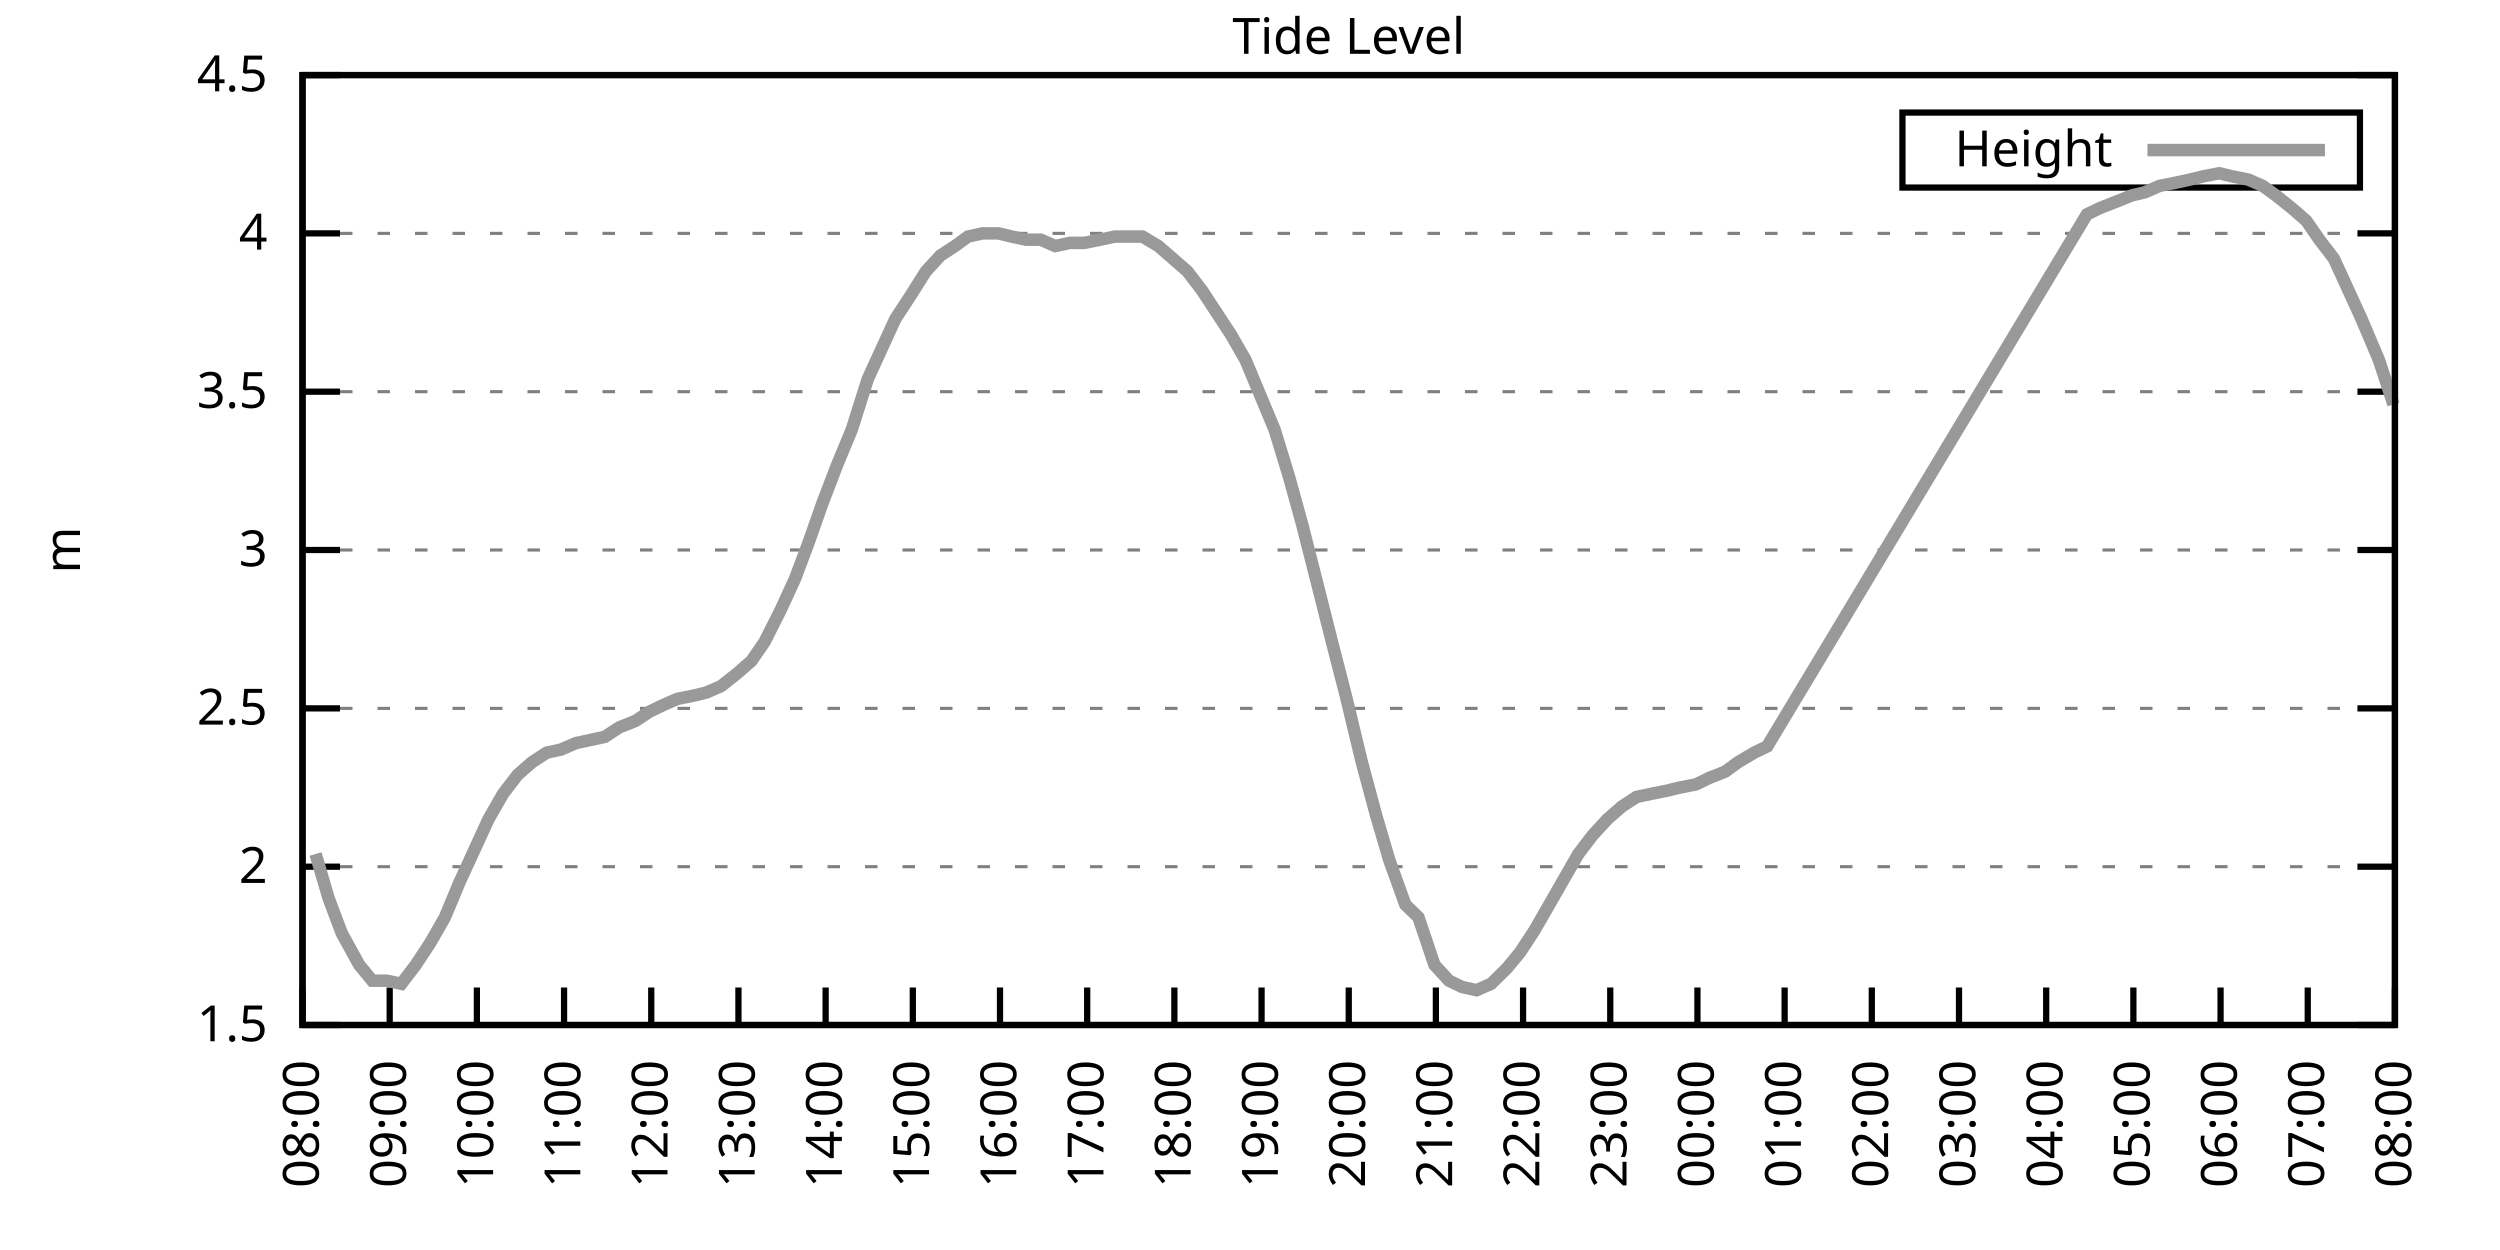
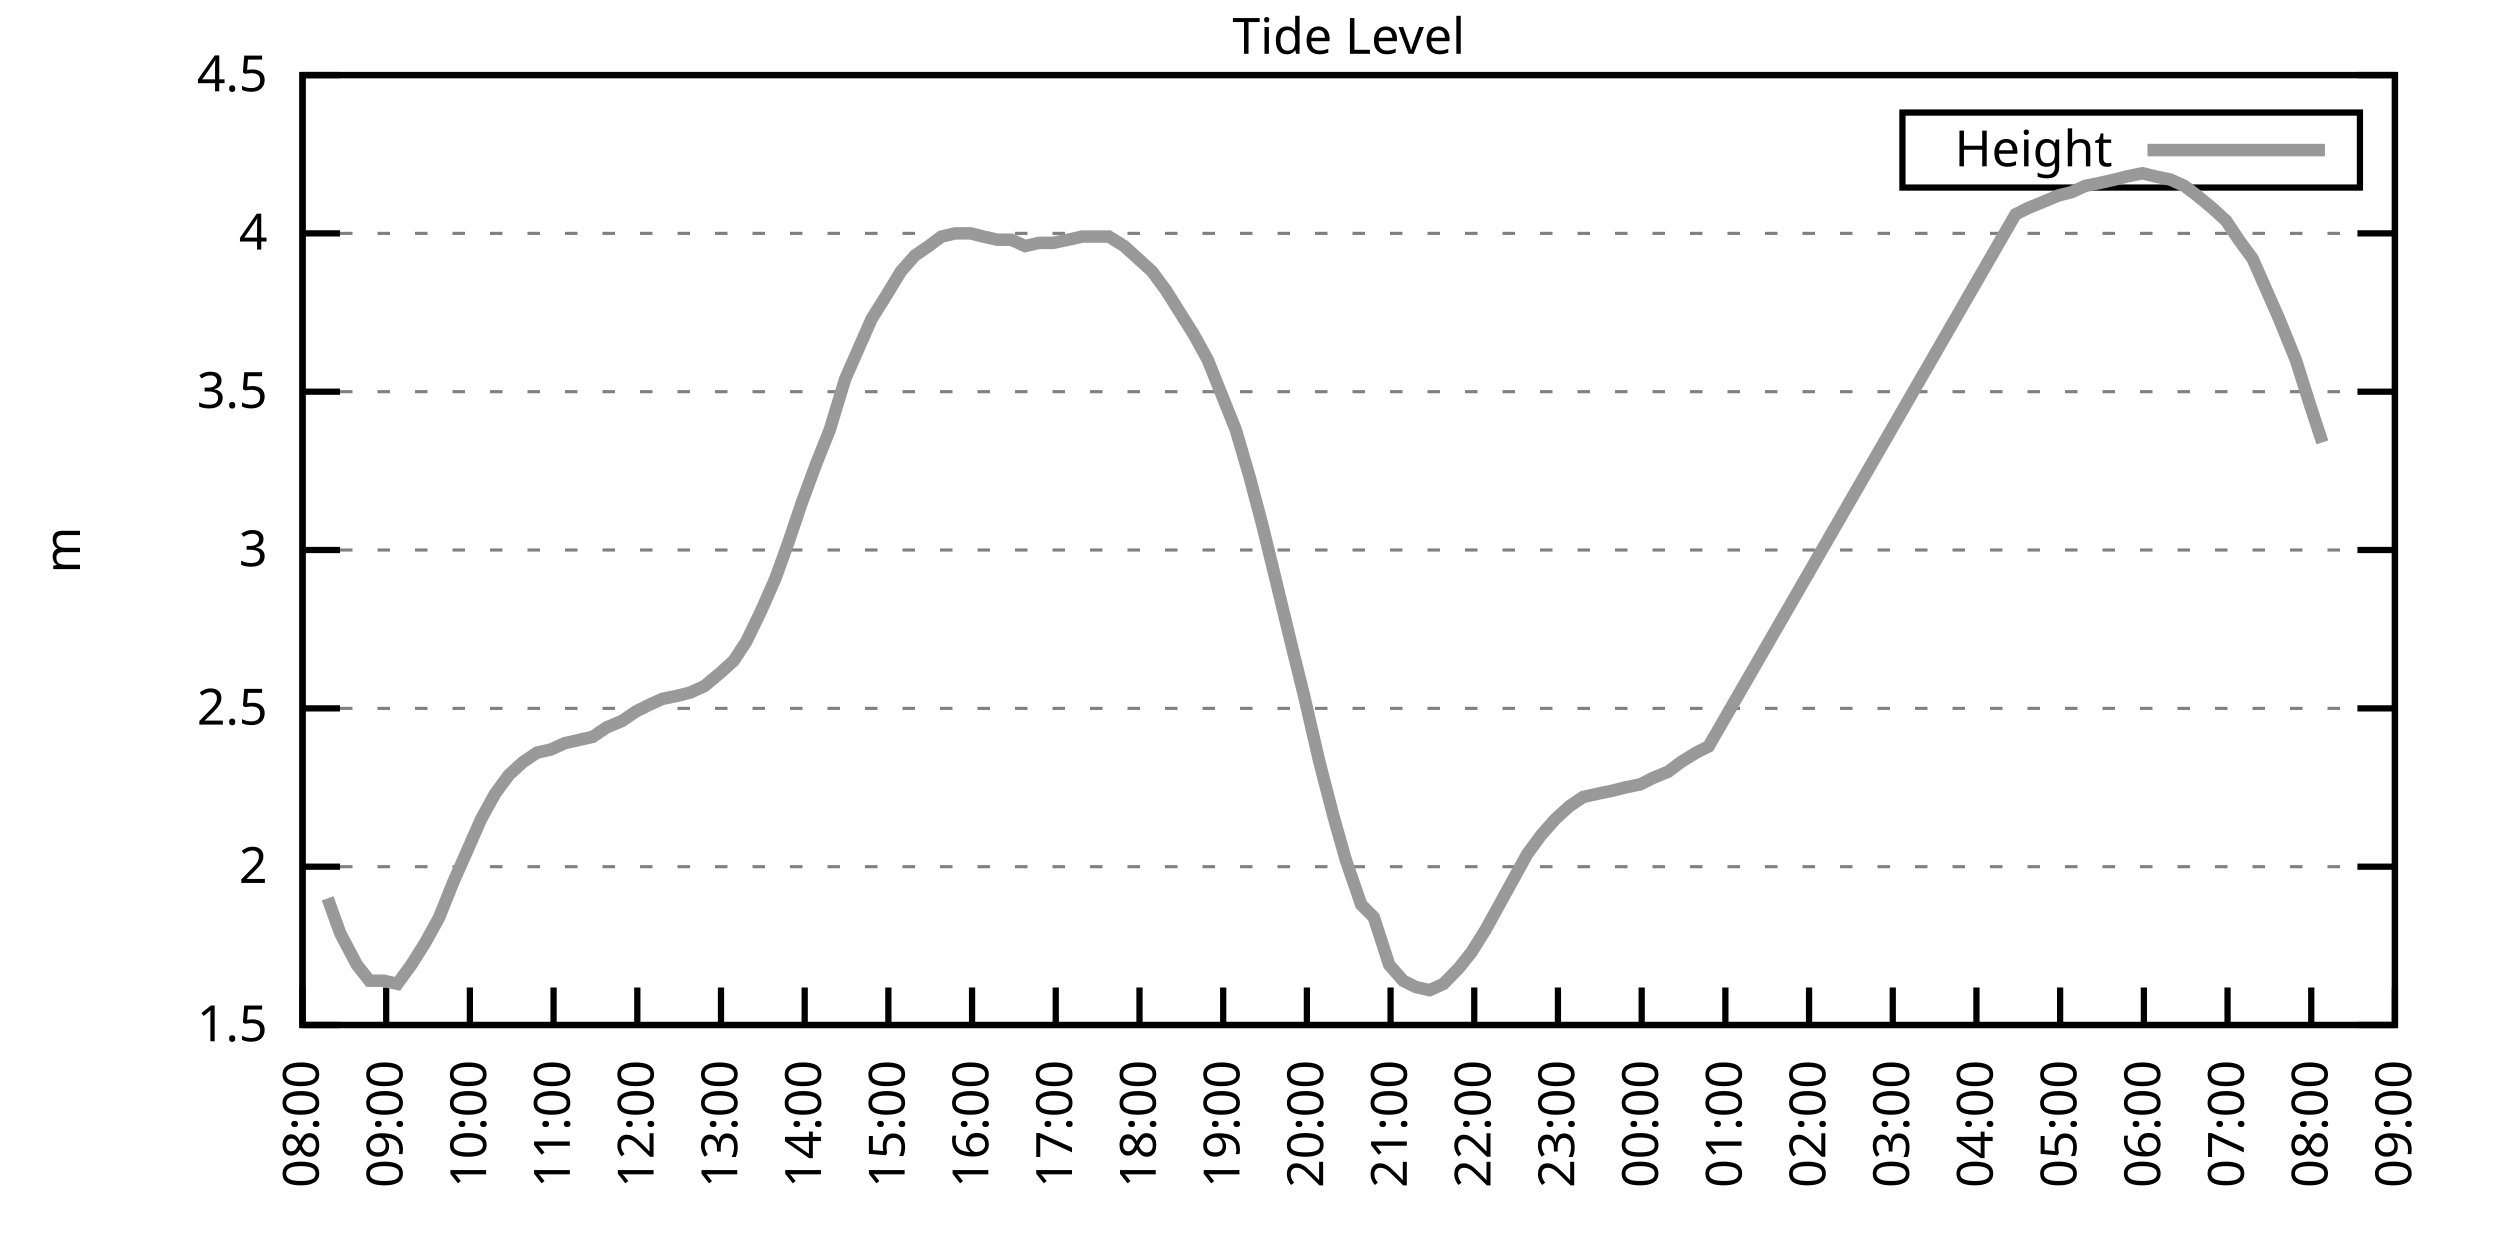
<svg xmlns="http://www.w3.org/2000/svg" xmlns:xlink="http://www.w3.org/1999/xlink" width="400" height="200" viewBox="0 0 400 200">
  <g id="gnuplot_canvas">
    <rect x="0" y="0" width="400" height="200" fill="none" />
    <defs>
      <circle id="gpDot" r="0.5" stroke-width="0.5" stroke="currentColor" />
      <path id="gpPt0" stroke-width="0.333" stroke="currentColor" d="M-1,0 h2 M0,-1 v2" />
      <path id="gpPt1" stroke-width="0.333" stroke="currentColor" d="M-1,-1 L1,1 M1,-1 L-1,1" />
      <path id="gpPt2" stroke-width="0.333" stroke="currentColor" d="M-1,0 L1,0 M0,-1 L0,1 M-1,-1 L1,1 M-1,1 L1,-1" />
      <rect id="gpPt3" stroke-width="0.333" stroke="currentColor" x="-1" y="-1" width="2" height="2" />
      <rect id="gpPt4" stroke-width="0.333" stroke="currentColor" fill="currentColor" x="-1" y="-1" width="2" height="2" />
      <circle id="gpPt5" stroke-width="0.333" stroke="currentColor" cx="0" cy="0" r="1" />
      <use xlink:href="#gpPt5" id="gpPt6" fill="currentColor" stroke="none" />
      <path id="gpPt7" stroke-width="0.333" stroke="currentColor" d="M0,-1.33 L-1.33,0.67 L1.33,0.67 z" />
      <use xlink:href="#gpPt7" id="gpPt8" fill="currentColor" stroke="none" />
      <use xlink:href="#gpPt7" id="gpPt9" stroke="currentColor" transform="rotate(180)" />
      <use xlink:href="#gpPt9" id="gpPt10" fill="currentColor" stroke="none" />
      <use xlink:href="#gpPt3" id="gpPt11" stroke="currentColor" transform="rotate(45)" />
      <use xlink:href="#gpPt11" id="gpPt12" fill="currentColor" stroke="none" />
      <path id="gpPt13" stroke-width="0.333" stroke="currentColor" d="M0,1.330 L1.265,0.411 L0.782,-1.067 L-0.782,-1.076 L-1.265,0.411 z" />
      <use xlink:href="#gpPt13" id="gpPt14" fill="currentColor" stroke="none" />
      <filter id="textbox" filterUnits="objectBoundingBox" x="0" y="0" height="1" width="1">
        <feFlood flood-color="white" flood-opacity="1" result="bgnd" />
        <feComposite in="SourceGraphic" in2="bgnd" operator="atop" />
      </filter>
      <filter id="greybox" filterUnits="objectBoundingBox" x="0" y="0" height="1" width="1">
        <feFlood flood-color="lightgrey" flood-opacity="1" result="grey" />
        <feComposite in="SourceGraphic" in2="grey" operator="atop" />
      </filter>
    </defs>
    <g fill="none" color="white" stroke="currentColor" stroke-width="1.00" stroke-linecap="butt" stroke-linejoin="miter">
</g>
    <g fill="none" color="black" stroke="currentColor" stroke-width="1.00" stroke-linecap="butt" stroke-linejoin="miter">
      <g stroke="none" shape-rendering="crispEdges">
        <polygon fill="rgb(255, 255, 255)" points="48.40,164.00 383.18,164.00 383.18,12.02 48.40,12.02 " />
      </g>
    </g>
    <g fill="none" color="black" stroke="currentColor" stroke-width="1.00" stroke-linecap="butt" stroke-linejoin="miter">
</g>
    <g fill="none" color="black" stroke="black" stroke-width="0.50" stroke-linecap="butt" stroke-linejoin="miter">
</g>
    <g fill="none" color="gray" stroke="currentColor" stroke-width="0.50" stroke-linecap="butt" stroke-linejoin="miter">
      <path stroke="gray" stroke-dasharray="2,4" class="gridline" d="M48.40,164.00 L383.19,164.00  " />
    </g>
    <g fill="none" color="gray" stroke="gray" stroke-width="1.00" stroke-linecap="butt" stroke-linejoin="miter">
</g>
    <g fill="none" color="black" stroke="currentColor" stroke-width="1.00" stroke-linecap="butt" stroke-linejoin="miter">
      <path stroke="black" d="M48.40,164.00 L54.40,164.00 M383.19,164.00 L377.19,164.00  " />
      <g transform="translate(42.80,166.60)" stroke="none" fill="black" font-family="Sans" font-size="8.00" text-anchor="end">
        <text>
          <tspan font-family="Sans"> 1.5</tspan>
        </text>
      </g>
    </g>
    <g fill="none" color="black" stroke="currentColor" stroke-width="1.00" stroke-linecap="butt" stroke-linejoin="miter">
</g>
    <g fill="none" color="black" stroke="black" stroke-width="0.50" stroke-linecap="butt" stroke-linejoin="miter">
</g>
    <g fill="none" color="gray" stroke="currentColor" stroke-width="0.50" stroke-linecap="butt" stroke-linejoin="miter">
      <path stroke="gray" stroke-dasharray="2,4" class="gridline" d="M48.40,138.67 L383.19,138.67  " />
    </g>
    <g fill="none" color="gray" stroke="gray" stroke-width="1.00" stroke-linecap="butt" stroke-linejoin="miter">
</g>
    <g fill="none" color="black" stroke="currentColor" stroke-width="1.00" stroke-linecap="butt" stroke-linejoin="miter">
      <path stroke="black" d="M48.40,138.67 L54.40,138.67 M383.19,138.67 L377.19,138.67  " />
      <g transform="translate(42.80,141.27)" stroke="none" fill="black" font-family="Sans" font-size="8.00" text-anchor="end">
        <text>
          <tspan font-family="Sans"> 2</tspan>
        </text>
      </g>
    </g>
    <g fill="none" color="black" stroke="currentColor" stroke-width="1.00" stroke-linecap="butt" stroke-linejoin="miter">
</g>
    <g fill="none" color="black" stroke="black" stroke-width="0.50" stroke-linecap="butt" stroke-linejoin="miter">
</g>
    <g fill="none" color="gray" stroke="currentColor" stroke-width="0.50" stroke-linecap="butt" stroke-linejoin="miter">
      <path stroke="gray" stroke-dasharray="2,4" class="gridline" d="M48.40,113.34 L383.19,113.34  " />
    </g>
    <g fill="none" color="gray" stroke="gray" stroke-width="1.00" stroke-linecap="butt" stroke-linejoin="miter">
</g>
    <g fill="none" color="black" stroke="currentColor" stroke-width="1.00" stroke-linecap="butt" stroke-linejoin="miter">
      <path stroke="black" d="M48.40,113.34 L54.40,113.34 M383.19,113.34 L377.19,113.34  " />
      <g transform="translate(42.80,115.94)" stroke="none" fill="black" font-family="Sans" font-size="8.00" text-anchor="end">
        <text>
          <tspan font-family="Sans"> 2.5</tspan>
        </text>
      </g>
    </g>
    <g fill="none" color="black" stroke="currentColor" stroke-width="1.00" stroke-linecap="butt" stroke-linejoin="miter">
</g>
    <g fill="none" color="black" stroke="black" stroke-width="0.50" stroke-linecap="butt" stroke-linejoin="miter">
</g>
    <g fill="none" color="gray" stroke="currentColor" stroke-width="0.50" stroke-linecap="butt" stroke-linejoin="miter">
      <path stroke="gray" stroke-dasharray="2,4" class="gridline" d="M48.40,88.00 L383.19,88.00  " />
    </g>
    <g fill="none" color="gray" stroke="gray" stroke-width="1.00" stroke-linecap="butt" stroke-linejoin="miter">
</g>
    <g fill="none" color="black" stroke="currentColor" stroke-width="1.00" stroke-linecap="butt" stroke-linejoin="miter">
      <path stroke="black" d="M48.40,88.00 L54.40,88.00 M383.19,88.00 L377.19,88.00  " />
      <g transform="translate(42.80,90.60)" stroke="none" fill="black" font-family="Sans" font-size="8.00" text-anchor="end">
        <text>
          <tspan font-family="Sans"> 3</tspan>
        </text>
      </g>
    </g>
    <g fill="none" color="black" stroke="currentColor" stroke-width="1.00" stroke-linecap="butt" stroke-linejoin="miter">
</g>
    <g fill="none" color="black" stroke="black" stroke-width="0.50" stroke-linecap="butt" stroke-linejoin="miter">
</g>
    <g fill="none" color="gray" stroke="currentColor" stroke-width="0.50" stroke-linecap="butt" stroke-linejoin="miter">
      <path stroke="gray" stroke-dasharray="2,4" class="gridline" d="M48.40,62.67 L383.19,62.67  " />
    </g>
    <g fill="none" color="gray" stroke="gray" stroke-width="1.00" stroke-linecap="butt" stroke-linejoin="miter">
</g>
    <g fill="none" color="black" stroke="currentColor" stroke-width="1.00" stroke-linecap="butt" stroke-linejoin="miter">
      <path stroke="black" d="M48.40,62.67 L54.40,62.67 M383.19,62.67 L377.19,62.67  " />
      <g transform="translate(42.80,65.27)" stroke="none" fill="black" font-family="Sans" font-size="8.00" text-anchor="end">
        <text>
          <tspan font-family="Sans"> 3.5</tspan>
        </text>
      </g>
    </g>
    <g fill="none" color="black" stroke="currentColor" stroke-width="1.00" stroke-linecap="butt" stroke-linejoin="miter">
</g>
    <g fill="none" color="black" stroke="black" stroke-width="0.50" stroke-linecap="butt" stroke-linejoin="miter">
</g>
    <g fill="none" color="gray" stroke="currentColor" stroke-width="0.50" stroke-linecap="butt" stroke-linejoin="miter">
      <path stroke="gray" stroke-dasharray="2,4" class="gridline" d="M48.40,37.34 L383.19,37.34  " />
    </g>
    <g fill="none" color="gray" stroke="gray" stroke-width="1.00" stroke-linecap="butt" stroke-linejoin="miter">
</g>
    <g fill="none" color="black" stroke="currentColor" stroke-width="1.00" stroke-linecap="butt" stroke-linejoin="miter">
      <path stroke="black" d="M48.40,37.34 L54.40,37.34 M383.19,37.34 L377.19,37.34  " />
      <g transform="translate(42.80,39.94)" stroke="none" fill="black" font-family="Sans" font-size="8.00" text-anchor="end">
        <text>
          <tspan font-family="Sans"> 4</tspan>
        </text>
      </g>
    </g>
    <g fill="none" color="black" stroke="currentColor" stroke-width="1.00" stroke-linecap="butt" stroke-linejoin="miter">
</g>
    <g fill="none" color="black" stroke="black" stroke-width="0.50" stroke-linecap="butt" stroke-linejoin="miter">
</g>
    <g fill="none" color="gray" stroke="currentColor" stroke-width="0.50" stroke-linecap="butt" stroke-linejoin="miter">
      <path stroke="gray" stroke-dasharray="2,4" class="gridline" d="M48.40,12.01 L383.19,12.01  " />
    </g>
    <g fill="none" color="gray" stroke="gray" stroke-width="1.00" stroke-linecap="butt" stroke-linejoin="miter">
</g>
    <g fill="none" color="black" stroke="currentColor" stroke-width="1.00" stroke-linecap="butt" stroke-linejoin="miter">
      <path stroke="black" d="M48.40,12.01 L54.40,12.01 M383.19,12.01 L377.19,12.01  " />
      <g transform="translate(42.80,14.61)" stroke="none" fill="black" font-family="Sans" font-size="8.00" text-anchor="end">
        <text>
          <tspan font-family="Sans"> 4.5</tspan>
        </text>
      </g>
    </g>
    <g fill="none" color="black" stroke="currentColor" stroke-width="1.00" stroke-linecap="butt" stroke-linejoin="miter">
      <path stroke="black" d="M48.40,164.00 L48.40,158.00  " />
      <g transform="translate(51.00,169.60) rotate(270.00)" stroke="none" fill="black" font-family="Sans" font-size="8.00" text-anchor="end">
        <text>
          <tspan font-family="Sans">08:00</tspan>
        </text>
      </g>
    </g>
    <g fill="none" color="black" stroke="currentColor" stroke-width="1.00" stroke-linecap="butt" stroke-linejoin="miter">
-       <path stroke="black" d="M62.35,164.00 L62.35,158.00  " />
-       <g transform="translate(64.95,169.60) rotate(270.00)" stroke="none" fill="black" font-family="Sans" font-size="8.00" text-anchor="end">
+       <path stroke="black" d="M61.79,164.00 L61.79,158.00  " />
+       <g transform="translate(64.39,169.60) rotate(270.00)" stroke="none" fill="black" font-family="Sans" font-size="8.00" text-anchor="end">
        <text>
          <tspan font-family="Sans">09:00</tspan>
        </text>
      </g>
    </g>
    <g fill="none" color="black" stroke="currentColor" stroke-width="1.00" stroke-linecap="butt" stroke-linejoin="miter">
-       <path stroke="black" d="M76.30,164.00 L76.30,158.00  " />
-       <g transform="translate(78.90,169.60) rotate(270.00)" stroke="none" fill="black" font-family="Sans" font-size="8.00" text-anchor="end">
+       <path stroke="black" d="M75.18,164.00 L75.18,158.00  " />
+       <g transform="translate(77.78,169.60) rotate(270.00)" stroke="none" fill="black" font-family="Sans" font-size="8.00" text-anchor="end">
        <text>
          <tspan font-family="Sans">10:00</tspan>
        </text>
      </g>
    </g>
    <g fill="none" color="black" stroke="currentColor" stroke-width="1.00" stroke-linecap="butt" stroke-linejoin="miter">
-       <path stroke="black" d="M90.25,164.00 L90.25,158.00  " />
-       <g transform="translate(92.85,169.60) rotate(270.00)" stroke="none" fill="black" font-family="Sans" font-size="8.00" text-anchor="end">
+       <path stroke="black" d="M88.57,164.00 L88.57,158.00  " />
+       <g transform="translate(91.17,169.60) rotate(270.00)" stroke="none" fill="black" font-family="Sans" font-size="8.00" text-anchor="end">
        <text>
          <tspan font-family="Sans">11:00</tspan>
        </text>
      </g>
    </g>
    <g fill="none" color="black" stroke="currentColor" stroke-width="1.00" stroke-linecap="butt" stroke-linejoin="miter">
-       <path stroke="black" d="M104.20,164.00 L104.20,158.00  " />
-       <g transform="translate(106.80,169.60) rotate(270.00)" stroke="none" fill="black" font-family="Sans" font-size="8.00" text-anchor="end">
+       <path stroke="black" d="M101.97,164.00 L101.97,158.00  " />
+       <g transform="translate(104.57,169.60) rotate(270.00)" stroke="none" fill="black" font-family="Sans" font-size="8.00" text-anchor="end">
        <text>
          <tspan font-family="Sans">12:00</tspan>
        </text>
      </g>
    </g>
    <g fill="none" color="black" stroke="currentColor" stroke-width="1.00" stroke-linecap="butt" stroke-linejoin="miter">
-       <path stroke="black" d="M118.15,164.00 L118.15,158.00  " />
-       <g transform="translate(120.75,169.60) rotate(270.00)" stroke="none" fill="black" font-family="Sans" font-size="8.00" text-anchor="end">
+       <path stroke="black" d="M115.36,164.00 L115.36,158.00  " />
+       <g transform="translate(117.96,169.60) rotate(270.00)" stroke="none" fill="black" font-family="Sans" font-size="8.00" text-anchor="end">
        <text>
          <tspan font-family="Sans">13:00</tspan>
        </text>
      </g>
    </g>
    <g fill="none" color="black" stroke="currentColor" stroke-width="1.00" stroke-linecap="butt" stroke-linejoin="miter">
-       <path stroke="black" d="M132.10,164.00 L132.10,158.00  " />
-       <g transform="translate(134.70,169.60) rotate(270.00)" stroke="none" fill="black" font-family="Sans" font-size="8.00" text-anchor="end">
+       <path stroke="black" d="M128.75,164.00 L128.75,158.00  " />
+       <g transform="translate(131.35,169.60) rotate(270.00)" stroke="none" fill="black" font-family="Sans" font-size="8.00" text-anchor="end">
        <text>
          <tspan font-family="Sans">14:00</tspan>
        </text>
      </g>
    </g>
    <g fill="none" color="black" stroke="currentColor" stroke-width="1.00" stroke-linecap="butt" stroke-linejoin="miter">
-       <path stroke="black" d="M146.05,164.00 L146.05,158.00  " />
-       <g transform="translate(148.65,169.60) rotate(270.00)" stroke="none" fill="black" font-family="Sans" font-size="8.00" text-anchor="end">
+       <path stroke="black" d="M142.14,164.00 L142.14,158.00  " />
+       <g transform="translate(144.74,169.60) rotate(270.00)" stroke="none" fill="black" font-family="Sans" font-size="8.00" text-anchor="end">
        <text>
          <tspan font-family="Sans">15:00</tspan>
        </text>
      </g>
    </g>
    <g fill="none" color="black" stroke="currentColor" stroke-width="1.00" stroke-linecap="butt" stroke-linejoin="miter">
-       <path stroke="black" d="M160.00,164.00 L160.00,158.00  " />
-       <g transform="translate(162.60,169.60) rotate(270.00)" stroke="none" fill="black" font-family="Sans" font-size="8.00" text-anchor="end">
+       <path stroke="black" d="M155.53,164.00 L155.53,158.00  " />
+       <g transform="translate(158.13,169.60) rotate(270.00)" stroke="none" fill="black" font-family="Sans" font-size="8.00" text-anchor="end">
        <text>
          <tspan font-family="Sans">16:00</tspan>
        </text>
      </g>
    </g>
    <g fill="none" color="black" stroke="currentColor" stroke-width="1.00" stroke-linecap="butt" stroke-linejoin="miter">
-       <path stroke="black" d="M173.95,164.00 L173.95,158.00  " />
-       <g transform="translate(176.55,169.60) rotate(270.00)" stroke="none" fill="black" font-family="Sans" font-size="8.00" text-anchor="end">
+       <path stroke="black" d="M168.92,164.00 L168.92,158.00  " />
+       <g transform="translate(171.52,169.60) rotate(270.00)" stroke="none" fill="black" font-family="Sans" font-size="8.00" text-anchor="end">
        <text>
          <tspan font-family="Sans">17:00</tspan>
        </text>
      </g>
    </g>
    <g fill="none" color="black" stroke="currentColor" stroke-width="1.00" stroke-linecap="butt" stroke-linejoin="miter">
-       <path stroke="black" d="M187.90,164.00 L187.90,158.00  " />
-       <g transform="translate(190.50,169.60) rotate(270.00)" stroke="none" fill="black" font-family="Sans" font-size="8.00" text-anchor="end">
+       <path stroke="black" d="M182.32,164.00 L182.32,158.00  " />
+       <g transform="translate(184.92,169.60) rotate(270.00)" stroke="none" fill="black" font-family="Sans" font-size="8.00" text-anchor="end">
        <text>
          <tspan font-family="Sans">18:00</tspan>
        </text>
      </g>
    </g>
    <g fill="none" color="black" stroke="currentColor" stroke-width="1.00" stroke-linecap="butt" stroke-linejoin="miter">
-       <path stroke="black" d="M201.85,164.00 L201.85,158.00  " />
-       <g transform="translate(204.45,169.60) rotate(270.00)" stroke="none" fill="black" font-family="Sans" font-size="8.00" text-anchor="end">
+       <path stroke="black" d="M195.71,164.00 L195.71,158.00  " />
+       <g transform="translate(198.31,169.60) rotate(270.00)" stroke="none" fill="black" font-family="Sans" font-size="8.00" text-anchor="end">
        <text>
          <tspan font-family="Sans">19:00</tspan>
        </text>
      </g>
    </g>
    <g fill="none" color="black" stroke="currentColor" stroke-width="1.00" stroke-linecap="butt" stroke-linejoin="miter">
-       <path stroke="black" d="M215.80,164.00 L215.80,158.00  " />
-       <g transform="translate(218.40,169.60) rotate(270.00)" stroke="none" fill="black" font-family="Sans" font-size="8.00" text-anchor="end">
+       <path stroke="black" d="M209.10,164.00 L209.10,158.00  " />
+       <g transform="translate(211.70,169.60) rotate(270.00)" stroke="none" fill="black" font-family="Sans" font-size="8.00" text-anchor="end">
        <text>
          <tspan font-family="Sans">20:00</tspan>
        </text>
      </g>
    </g>
    <g fill="none" color="black" stroke="currentColor" stroke-width="1.00" stroke-linecap="butt" stroke-linejoin="miter">
-       <path stroke="black" d="M229.74,164.00 L229.74,158.00  " />
-       <g transform="translate(232.34,169.60) rotate(270.00)" stroke="none" fill="black" font-family="Sans" font-size="8.00" text-anchor="end">
+       <path stroke="black" d="M222.49,164.00 L222.49,158.00  " />
+       <g transform="translate(225.09,169.60) rotate(270.00)" stroke="none" fill="black" font-family="Sans" font-size="8.00" text-anchor="end">
        <text>
          <tspan font-family="Sans">21:00</tspan>
        </text>
      </g>
    </g>
    <g fill="none" color="black" stroke="currentColor" stroke-width="1.00" stroke-linecap="butt" stroke-linejoin="miter">
-       <path stroke="black" d="M243.69,164.00 L243.69,158.00  " />
-       <g transform="translate(246.29,169.60) rotate(270.00)" stroke="none" fill="black" font-family="Sans" font-size="8.00" text-anchor="end">
+       <path stroke="black" d="M235.88,164.00 L235.88,158.00  " />
+       <g transform="translate(238.48,169.60) rotate(270.00)" stroke="none" fill="black" font-family="Sans" font-size="8.00" text-anchor="end">
        <text>
          <tspan font-family="Sans">22:00</tspan>
        </text>
      </g>
    </g>
    <g fill="none" color="black" stroke="currentColor" stroke-width="1.00" stroke-linecap="butt" stroke-linejoin="miter">
-       <path stroke="black" d="M257.64,164.00 L257.64,158.00  " />
-       <g transform="translate(260.24,169.60) rotate(270.00)" stroke="none" fill="black" font-family="Sans" font-size="8.00" text-anchor="end">
+       <path stroke="black" d="M249.27,164.00 L249.27,158.00  " />
+       <g transform="translate(251.87,169.60) rotate(270.00)" stroke="none" fill="black" font-family="Sans" font-size="8.00" text-anchor="end">
        <text>
          <tspan font-family="Sans">23:00</tspan>
        </text>
      </g>
    </g>
    <g fill="none" color="black" stroke="currentColor" stroke-width="1.00" stroke-linecap="butt" stroke-linejoin="miter">
-       <path stroke="black" d="M271.59,164.00 L271.59,158.00  " />
-       <g transform="translate(274.19,169.60) rotate(270.00)" stroke="none" fill="black" font-family="Sans" font-size="8.00" text-anchor="end">
+       <path stroke="black" d="M262.67,164.00 L262.67,158.00  " />
+       <g transform="translate(265.27,169.60) rotate(270.00)" stroke="none" fill="black" font-family="Sans" font-size="8.00" text-anchor="end">
        <text>
          <tspan font-family="Sans">00:00</tspan>
        </text>
      </g>
    </g>
    <g fill="none" color="black" stroke="currentColor" stroke-width="1.00" stroke-linecap="butt" stroke-linejoin="miter">
-       <path stroke="black" d="M285.54,164.00 L285.54,158.00  " />
-       <g transform="translate(288.14,169.60) rotate(270.00)" stroke="none" fill="black" font-family="Sans" font-size="8.00" text-anchor="end">
+       <path stroke="black" d="M276.06,164.00 L276.06,158.00  " />
+       <g transform="translate(278.66,169.60) rotate(270.00)" stroke="none" fill="black" font-family="Sans" font-size="8.00" text-anchor="end">
        <text>
          <tspan font-family="Sans">01:00</tspan>
        </text>
      </g>
    </g>
    <g fill="none" color="black" stroke="currentColor" stroke-width="1.00" stroke-linecap="butt" stroke-linejoin="miter">
-       <path stroke="black" d="M299.49,164.00 L299.49,158.00  " />
-       <g transform="translate(302.09,169.60) rotate(270.00)" stroke="none" fill="black" font-family="Sans" font-size="8.00" text-anchor="end">
+       <path stroke="black" d="M289.45,164.00 L289.45,158.00  " />
+       <g transform="translate(292.05,169.60) rotate(270.00)" stroke="none" fill="black" font-family="Sans" font-size="8.00" text-anchor="end">
        <text>
          <tspan font-family="Sans">02:00</tspan>
        </text>
      </g>
    </g>
    <g fill="none" color="black" stroke="currentColor" stroke-width="1.00" stroke-linecap="butt" stroke-linejoin="miter">
-       <path stroke="black" d="M313.44,164.00 L313.44,158.00  " />
-       <g transform="translate(316.04,169.60) rotate(270.00)" stroke="none" fill="black" font-family="Sans" font-size="8.00" text-anchor="end">
+       <path stroke="black" d="M302.84,164.00 L302.84,158.00  " />
+       <g transform="translate(305.44,169.60) rotate(270.00)" stroke="none" fill="black" font-family="Sans" font-size="8.00" text-anchor="end">
        <text>
          <tspan font-family="Sans">03:00</tspan>
        </text>
      </g>
    </g>
    <g fill="none" color="black" stroke="currentColor" stroke-width="1.00" stroke-linecap="butt" stroke-linejoin="miter">
-       <path stroke="black" d="M327.39,164.00 L327.39,158.00  " />
-       <g transform="translate(329.99,169.60) rotate(270.00)" stroke="none" fill="black" font-family="Sans" font-size="8.00" text-anchor="end">
+       <path stroke="black" d="M316.23,164.00 L316.23,158.00  " />
+       <g transform="translate(318.83,169.60) rotate(270.00)" stroke="none" fill="black" font-family="Sans" font-size="8.00" text-anchor="end">
        <text>
          <tspan font-family="Sans">04:00</tspan>
        </text>
      </g>
    </g>
    <g fill="none" color="black" stroke="currentColor" stroke-width="1.00" stroke-linecap="butt" stroke-linejoin="miter">
-       <path stroke="black" d="M341.34,164.00 L341.34,158.00  " />
-       <g transform="translate(343.94,169.60) rotate(270.00)" stroke="none" fill="black" font-family="Sans" font-size="8.00" text-anchor="end">
+       <path stroke="black" d="M329.62,164.00 L329.62,158.00  " />
+       <g transform="translate(332.22,169.60) rotate(270.00)" stroke="none" fill="black" font-family="Sans" font-size="8.00" text-anchor="end">
        <text>
          <tspan font-family="Sans">05:00</tspan>
        </text>
      </g>
    </g>
    <g fill="none" color="black" stroke="currentColor" stroke-width="1.00" stroke-linecap="butt" stroke-linejoin="miter">
-       <path stroke="black" d="M355.29,164.00 L355.29,158.00  " />
-       <g transform="translate(357.89,169.60) rotate(270.00)" stroke="none" fill="black" font-family="Sans" font-size="8.00" text-anchor="end">
+       <path stroke="black" d="M343.02,164.00 L343.02,158.00  " />
+       <g transform="translate(345.62,169.60) rotate(270.00)" stroke="none" fill="black" font-family="Sans" font-size="8.00" text-anchor="end">
        <text>
          <tspan font-family="Sans">06:00</tspan>
        </text>
      </g>
    </g>
    <g fill="none" color="black" stroke="currentColor" stroke-width="1.00" stroke-linecap="butt" stroke-linejoin="miter">
-       <path stroke="black" d="M369.24,164.00 L369.24,158.00  " />
-       <g transform="translate(371.84,169.60) rotate(270.00)" stroke="none" fill="black" font-family="Sans" font-size="8.00" text-anchor="end">
+       <path stroke="black" d="M356.41,164.00 L356.41,158.00  " />
+       <g transform="translate(359.01,169.60) rotate(270.00)" stroke="none" fill="black" font-family="Sans" font-size="8.00" text-anchor="end">
        <text>
          <tspan font-family="Sans">07:00</tspan>
+         </text>
+       </g>
+     </g>
+     <g fill="none" color="black" stroke="currentColor" stroke-width="1.00" stroke-linecap="butt" stroke-linejoin="miter">
+       <path stroke="black" d="M369.80,164.00 L369.80,158.00  " />
+       <g transform="translate(372.40,169.60) rotate(270.00)" stroke="none" fill="black" font-family="Sans" font-size="8.00" text-anchor="end">
+         <text>
+           <tspan font-family="Sans">08:00</tspan>
        </text>
      </g>
    </g>
    <g fill="none" color="black" stroke="currentColor" stroke-width="1.00" stroke-linecap="butt" stroke-linejoin="miter">
      <path stroke="black" d="M383.19,164.00 L383.19,158.00  " />
      <g transform="translate(385.79,169.60) rotate(270.00)" stroke="none" fill="black" font-family="Sans" font-size="8.00" text-anchor="end">
        <text>
-           <tspan font-family="Sans">08:00</tspan>
+           <tspan font-family="Sans">09:00</tspan>
        </text>
      </g>
    </g>
    <g fill="none" color="black" stroke="currentColor" stroke-width="1.00" stroke-linecap="butt" stroke-linejoin="miter">
</g>
    <g fill="none" color="black" stroke="currentColor" stroke-width="1.00" stroke-linecap="butt" stroke-linejoin="miter">
      <path stroke="black" d="M48.40,12.01 L48.40,164.00 L383.19,164.00 L383.19,12.01 L48.40,12.01 Z  " />
    </g>
    <g fill="none" color="black" stroke="currentColor" stroke-width="1.00" stroke-linecap="butt" stroke-linejoin="miter">
</g>
    <g fill="none" color="black" stroke="currentColor" stroke-width="1.00" stroke-linecap="butt" stroke-linejoin="miter">
      <path stroke="black" d="M304.39,30.01 L304.39,18.01 L377.59,18.01 L377.59,30.01 L304.39,30.01 Z  " />
    </g>
    <g id="Tide_level_plot_1">
      <g fill="none" color="white" stroke="black" stroke-width="2.00" stroke-linecap="butt" stroke-linejoin="miter">
</g>
      <g fill="none" color="black" stroke="currentColor" stroke-width="2.00" stroke-linecap="butt" stroke-linejoin="miter">
        <g transform="translate(337.99,26.61)" stroke="none" fill="black" font-family="Sans" font-size="8.00" text-anchor="end">
          <text>
            <tspan font-family="Sans">Height</tspan>
          </text>
        </g>
      </g>
      <g fill="none" color="black" stroke="currentColor" stroke-width="2.00" stroke-linecap="butt" stroke-linejoin="miter">
-         <path stroke="rgb(153, 153, 153)" d="M343.59,24.01 L371.99,24.01 M50.49,136.64 L52.58,143.73 L54.68,149.31 L57.47,154.37 L59.56,156.91 L61.88,156.91   L64.21,157.41 L66.53,154.37 L68.86,150.83 L71.18,146.77 L73.51,141.20 L75.83,136.14 L78.16,131.07 L80.48,127.02   L82.81,123.98 L85.13,121.95 L87.46,120.43 L89.78,119.92 L92.11,118.91 L94.43,118.40 L96.76,117.90 L99.08,116.38   L101.64,115.36 L103.97,113.84 L106.06,112.83 L108.38,111.82 L110.94,111.31 L113.03,110.80 L115.36,109.79 L117.92,107.76   L120.24,105.74 L122.33,102.70 L124.89,97.63 L127.22,92.56 L129.31,86.99 L131.63,80.41 L133.96,74.33 L136.28,68.75   L138.84,60.65 L140.93,56.09 L143.26,51.02 L145.58,47.47 L148.14,43.42 L150.46,40.89 L152.79,39.37 L154.88,37.85   L157.21,37.34 L159.76,37.34 L161.86,37.85 L164.18,38.35 L166.51,38.35 L168.83,39.37 L171.16,38.86 L173.48,38.86   L176.04,38.35 L178.36,37.85 L180.69,37.85 L182.78,37.85 L185.34,39.37 L187.66,41.39 L189.99,43.42 L192.31,46.46   L194.64,50.01 L196.96,53.55 L199.29,57.61 L203.94,68.75 L206.26,76.35 L208.36,83.95 L210.68,93.07 L213.24,103.20   L215.33,111.31 L217.89,121.95 L220.21,130.56 L222.30,137.66 L224.86,144.75 L226.95,146.77 L229.51,154.37 L231.84,156.91   L233.93,157.92 L236.25,158.43 L238.58,157.41 L241.14,154.88 L243.23,152.35 L245.55,148.80 L247.88,144.75 L250.20,140.69   L252.53,136.64 L254.85,133.60 L257.18,131.07 L259.50,129.04 L261.83,127.52 L264.15,127.02 L266.71,126.51 L268.80,126.00   L271.36,125.50 L273.45,124.48 L276.01,123.47 L278.10,121.95 L280.66,120.43 L282.75,119.42 L333.90,34.30 L335.99,33.29   L338.55,32.28 L341.11,31.26 L343.20,30.76 L345.53,29.74 L348.08,29.24 L350.41,28.73 L352.50,28.22 L355.06,27.72   L357.15,28.22 L359.71,28.73 L362.03,29.74 L364.13,31.26 L366.68,33.29 L369.01,35.32 L371.10,38.35 L373.43,41.39   L375.52,45.95 L377.84,51.02 L380.63,57.61 L382.96,64.70  " />
+         <path stroke="rgb(153, 153, 153)" d="M343.59,24.01 L371.99,24.01 M52.42,143.73 L54.43,149.31 L57.10,154.37 L59.11,156.91 L61.35,156.91 L63.58,157.41   L65.81,154.37 L68.04,150.83 L70.27,146.77 L72.50,141.20 L74.74,136.14 L76.97,131.07 L79.20,127.02 L81.43,123.98   L83.66,121.95 L85.90,120.43 L88.13,119.92 L90.36,118.91 L92.59,118.40 L94.82,117.90 L97.06,116.38 L99.51,115.36   L101.74,113.84 L103.75,112.83 L105.98,111.82 L108.44,111.31 L110.45,110.80 L112.68,109.79 L115.13,107.76 L117.37,105.74   L119.38,102.70 L121.83,97.63 L124.06,92.56 L126.07,86.99 L128.30,80.41 L130.54,74.33 L132.77,68.75 L135.22,60.65   L137.23,56.09 L139.46,51.02 L141.69,47.47 L144.15,43.42 L146.38,40.89 L148.61,39.37 L150.62,37.85 L152.85,37.34   L155.31,37.34 L157.32,37.85 L159.55,38.35 L161.78,38.35 L164.01,39.37 L166.25,38.86 L168.48,38.86 L170.93,38.35   L173.17,37.85 L175.40,37.85 L177.41,37.85 L179.86,39.37 L182.09,41.39 L184.32,43.42 L186.56,46.46 L188.79,50.01   L191.02,53.55 L193.25,57.61 L197.72,68.75 L199.95,76.35 L201.96,83.95 L204.19,93.07 L206.64,103.20 L208.65,111.31   L211.11,121.95 L213.34,130.56 L215.35,137.66 L217.80,144.75 L219.81,146.77 L222.27,154.37 L224.50,156.91 L226.51,157.92   L228.74,158.43 L230.97,157.41 L233.43,154.88 L235.44,152.35 L237.67,148.80 L239.90,144.75 L242.13,140.69 L244.36,136.64   L246.60,133.60 L248.83,131.07 L251.06,129.04 L253.29,127.52 L255.52,127.02 L257.98,126.51 L259.99,126.00 L262.44,125.50   L264.45,124.48 L266.91,123.47 L268.92,121.95 L271.37,120.43 L273.38,119.42 L322.48,34.30 L324.49,33.29 L326.95,32.28   L329.40,31.26 L331.41,30.76 L333.64,29.74 L336.10,29.24 L338.33,28.73 L340.34,28.22 L342.79,27.72 L344.80,28.22   L347.26,28.73 L349.49,29.74 L351.50,31.26 L353.95,33.29 L356.18,35.32 L358.19,38.35 L360.42,41.39 L362.43,45.95   L364.66,51.02 L367.34,57.61 L369.58,64.70 L371.58,70.78  " />
      </g>
    </g>
    <g fill="none" color="black" stroke="currentColor" stroke-width="2.00" stroke-linecap="butt" stroke-linejoin="miter">
</g>
    <g fill="none" color="black" stroke="black" stroke-width="1.00" stroke-linecap="butt" stroke-linejoin="miter">
</g>
    <g fill="none" color="black" stroke="currentColor" stroke-width="1.00" stroke-linecap="butt" stroke-linejoin="miter">
      <path stroke="black" d="M48.40,12.01 L48.40,164.00 L383.19,164.00 L383.19,12.01 L48.40,12.01 Z  " />
      <g transform="translate(12.80,88.01) rotate(270.00)" stroke="none" fill="black" font-family="Sans" font-size="8.00" text-anchor="middle">
        <text>
          <tspan font-family="Sans">m</tspan>
        </text>
      </g>
    </g>
    <g fill="none" color="black" stroke="currentColor" stroke-width="1.00" stroke-linecap="butt" stroke-linejoin="miter">
</g>
    <g fill="none" color="black" stroke="currentColor" stroke-width="1.00" stroke-linecap="butt" stroke-linejoin="miter">
      <g transform="translate(215.79,8.61)" stroke="none" fill="black" font-family="Sans" font-size="8.00" text-anchor="middle">
        <text>
          <tspan font-family="Sans">Tide Level</tspan>
        </text>
      </g>
    </g>
    <g fill="none" color="black" stroke="currentColor" stroke-width="1.00" stroke-linecap="butt" stroke-linejoin="miter">
</g>
  </g>
</svg>
